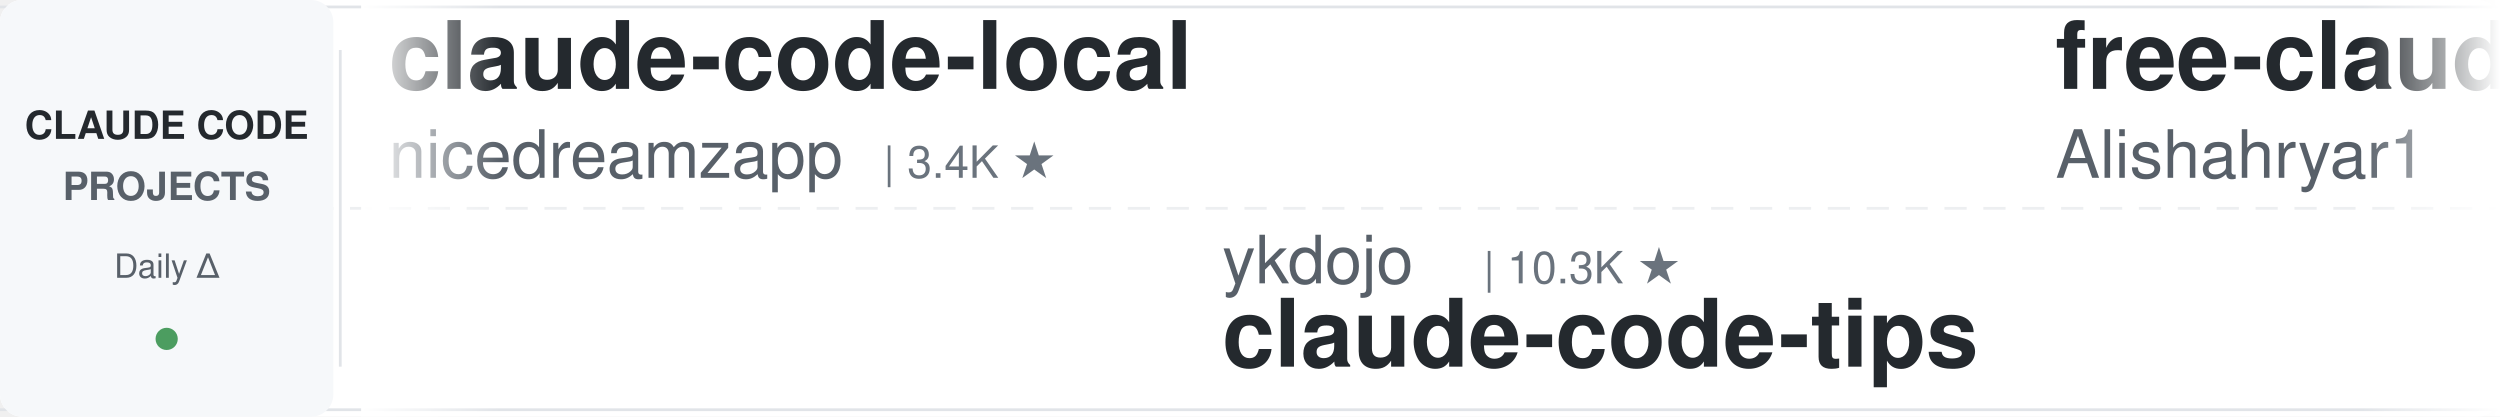
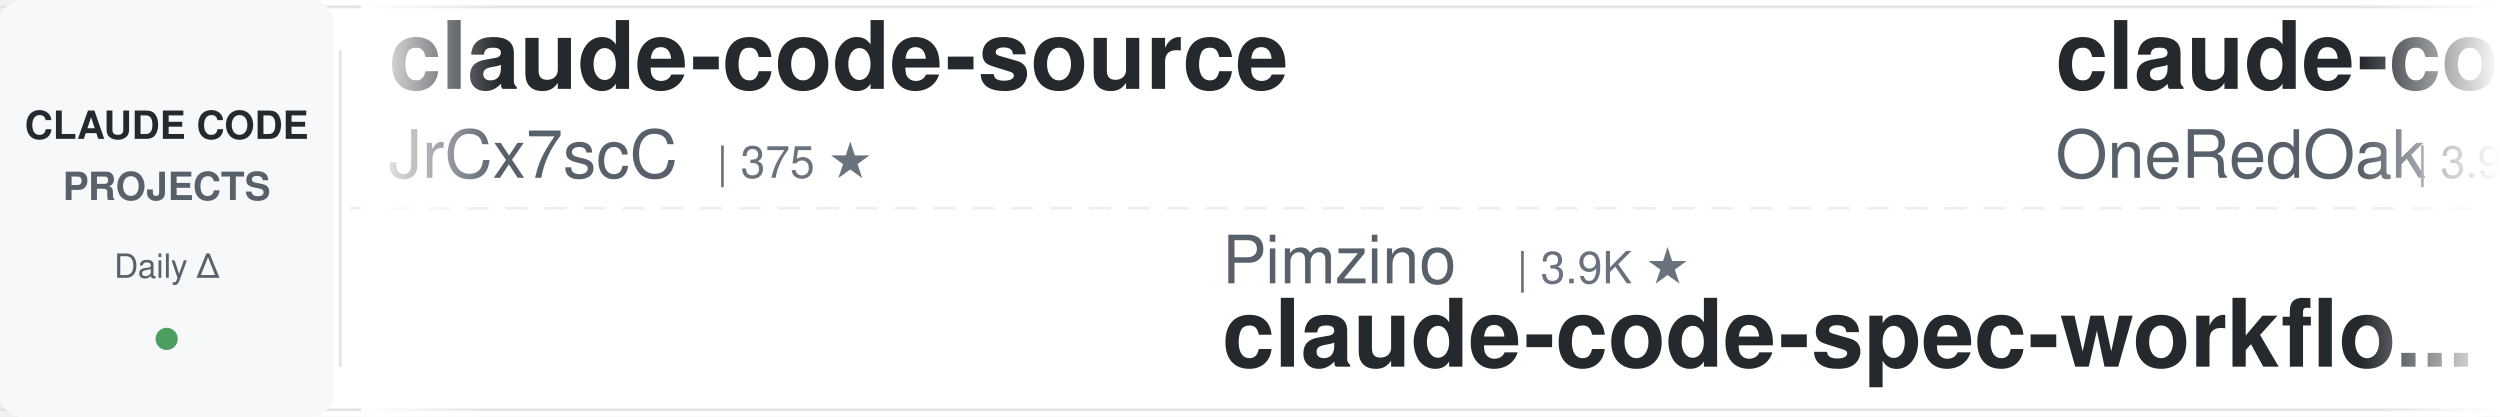
<svg xmlns="http://www.w3.org/2000/svg" width="900" height="150">
  <defs>
    <linearGradient id="leftFade" x1="0%" y1="0%" x2="100%" y2="0%">
      <stop offset="0%" style="stop-color:#ffffff;stop-opacity:1" />
      <stop offset="100%" style="stop-color:#ffffff;stop-opacity:0" />
    </linearGradient>
    <linearGradient id="rightFade" x1="0%" y1="0%" x2="100%" y2="0%">
      <stop offset="0%" style="stop-color:#ffffff;stop-opacity:0" />
      <stop offset="100%" style="stop-color:#ffffff;stop-opacity:1" />
    </linearGradient>
  </defs>
  <rect width="900" height="150" fill="#ffffff" rx="8" />
  <rect x="0" y="2" width="900" height="1" fill="#e1e4e8" />
  <rect x="0" y="147" width="900" height="1" fill="#e1e4e8" />
  <line x1="0" y1="75" x2="900" y2="75" stroke="#e1e4e8" stroke-width="1" stroke-dasharray="8 6" opacity="0.6" />
  <rect x="0" y="0" width="120" height="150" fill="#f6f8fa" rx="8" />
  <text x="60" y="50" font-family="-apple-system, BlinkMacSystemFont, 'Segoe UI', Helvetica, Arial, sans-serif" font-size="14" font-weight="600" fill="#24292e" text-anchor="middle">CLAUDE CODE</text>
  <text x="60" y="72" font-family="-apple-system, BlinkMacSystemFont, 'Segoe UI', Helvetica, Arial, sans-serif" font-size="14" font-weight="600" fill="#586069" text-anchor="middle">PROJECTS</text>
  <text x="60" y="100" font-family="-apple-system, BlinkMacSystemFont, 'Segoe UI', Helvetica, Arial, sans-serif" font-size="12" font-weight="500" fill="#586069" text-anchor="middle">Daily Δ</text>
  <circle cx="60" cy="122" r="4" fill="#22863a" opacity="0.8" />
  <rect x="122" y="18" width="1" height="114" fill="#e1e4e8" />
  <clipPath id="tickerClip">
    <rect x="130" y="0" width="770" height="150" />
  </clipPath>
  <g clip-path="url(#tickerClip)">
    <g id="tickerItems">
      <animateTransform attributeName="transform" attributeType="XML" type="translate" from="0 0" to="-3000 0" dur="54s" repeatCount="indefinite" />
      <g transform="translate(0, 0)">
-         <text x="140" y="32" font-family="-apple-system, BlinkMacSystemFont, 'Segoe UI', Helvetica, Arial, sans-serif" font-size="34" font-weight="600" fill="#24292e">claude-code-local</text>
-         <text x="140" y="64" font-family="-apple-system, BlinkMacSystemFont, 'Segoe UI', Helvetica, Arial, sans-serif" font-size="24" font-weight="400" fill="#586069">nicedreamzapp</text>
-         <text x="318" y="64" font-family="-apple-system, BlinkMacSystemFont, 'Segoe UI', Helvetica, Arial, sans-serif" font-size="16" font-weight="500" fill="#6a737d">| 3.4K ★</text>
+         <text x="140" y="32" font-family="-apple-system, BlinkMacSystemFont, 'Segoe UI', Helvetica, Arial, sans-serif" font-size="34" font-weight="600" fill="#24292e">claude-code-source</text>
+         <text x="140" y="64" font-family="-apple-system, BlinkMacSystemFont, 'Segoe UI', Helvetica, Arial, sans-serif" font-size="24" font-weight="400" fill="#586069">JrCx7scC</text>
+         <text x="258" y="64" font-family="-apple-system, BlinkMacSystemFont, 'Segoe UI', Helvetica, Arial, sans-serif" font-size="16" font-weight="500" fill="#6a737d">| 375 ★</text>
      </g>
      <g transform="translate(300, 0)">
-         <text x="140" y="102" font-family="-apple-system, BlinkMacSystemFont, 'Segoe UI', Helvetica, Arial, sans-serif" font-size="24" font-weight="400" fill="#586069">ykdojo</text>
-         <text x="234" y="102" font-family="-apple-system, BlinkMacSystemFont, 'Segoe UI', Helvetica, Arial, sans-serif" font-size="16" font-weight="500" fill="#6a737d">| 10.3K ★</text>
-         <text x="140" y="132" font-family="-apple-system, BlinkMacSystemFont, 'Segoe UI', Helvetica, Arial, sans-serif" font-size="34" font-weight="600" fill="#24292e">claude-code-tips</text>
+         <text x="140" y="102" font-family="-apple-system, BlinkMacSystemFont, 'Segoe UI', Helvetica, Arial, sans-serif" font-size="24" font-weight="400" fill="#586069">Pimzino</text>
+         <text x="246" y="102" font-family="-apple-system, BlinkMacSystemFont, 'Segoe UI', Helvetica, Arial, sans-serif" font-size="16" font-weight="500" fill="#6a737d">| 3.9K ★</text>
+         <text x="140" y="132" font-family="-apple-system, BlinkMacSystemFont, 'Segoe UI', Helvetica, Arial, sans-serif" font-size="34" font-weight="600" fill="#24292e">claude-code-spec-workflo...</text>
      </g>
      <g transform="translate(600, 0)">
-         <text x="140" y="32" font-family="-apple-system, BlinkMacSystemFont, 'Segoe UI', Helvetica, Arial, sans-serif" font-size="34" font-weight="600" fill="#24292e">free-claude-code</text>
-         <text x="140" y="64" font-family="-apple-system, BlinkMacSystemFont, 'Segoe UI', Helvetica, Arial, sans-serif" font-size="24" font-weight="400" fill="#586069">Alishahryar1</text>
-         <text x="306" y="64" font-family="-apple-system, BlinkMacSystemFont, 'Segoe UI', Helvetica, Arial, sans-serif" font-size="16" font-weight="500" fill="#6a737d">| 66.0K ★</text>
+         <text x="140" y="32" font-family="-apple-system, BlinkMacSystemFont, 'Segoe UI', Helvetica, Arial, sans-serif" font-size="34" font-weight="600" fill="#24292e">claude-code-workflows</text>
+         <text x="140" y="64" font-family="-apple-system, BlinkMacSystemFont, 'Segoe UI', Helvetica, Arial, sans-serif" font-size="24" font-weight="400" fill="#586069">OneRedOak</text>
+         <text x="270" y="64" font-family="-apple-system, BlinkMacSystemFont, 'Segoe UI', Helvetica, Arial, sans-serif" font-size="16" font-weight="500" fill="#6a737d">| 3.9K ★</text>
      </g>
      <g transform="translate(900, 0)">
-         <text x="140" y="102" font-family="-apple-system, BlinkMacSystemFont, 'Segoe UI', Helvetica, Arial, sans-serif" font-size="24" font-weight="400" fill="#586069">ponponon</text>
-         <text x="258" y="102" font-family="-apple-system, BlinkMacSystemFont, 'Segoe UI', Helvetica, Arial, sans-serif" font-size="16" font-weight="500" fill="#6a737d">| 2.3K ★</text>
-         <text x="140" y="132" font-family="-apple-system, BlinkMacSystemFont, 'Segoe UI', Helvetica, Arial, sans-serif" font-size="34" font-weight="600" fill="#24292e">claude_code_src</text>
+         <text x="140" y="102" font-family="-apple-system, BlinkMacSystemFont, 'Segoe UI', Helvetica, Arial, sans-serif" font-size="24" font-weight="400" fill="#586069">Maciek-roboblog</text>
+         <text x="342" y="102" font-family="-apple-system, BlinkMacSystemFont, 'Segoe UI', Helvetica, Arial, sans-serif" font-size="16" font-weight="500" fill="#6a737d">| 8.8K ★</text>
+         <text x="140" y="132" font-family="-apple-system, BlinkMacSystemFont, 'Segoe UI', Helvetica, Arial, sans-serif" font-size="34" font-weight="600" fill="#24292e">Claude-Code-Usage-Monito...</text>
      </g>
      <g transform="translate(1200, 0)">
-         <text x="140" y="32" font-family="-apple-system, BlinkMacSystemFont, 'Segoe UI', Helvetica, Arial, sans-serif" font-size="34" font-weight="600" fill="#24292e">claude-code-proxy</text>
-         <text x="140" y="64" font-family="-apple-system, BlinkMacSystemFont, 'Segoe UI', Helvetica, Arial, sans-serif" font-size="24" font-weight="400" fill="#586069">1rgs</text>
-         <text x="210" y="64" font-family="-apple-system, BlinkMacSystemFont, 'Segoe UI', Helvetica, Arial, sans-serif" font-size="16" font-weight="500" fill="#6a737d">| 3.8K ★</text>
-       </g>
-       <g transform="translate(1500, 0)">
-         <text x="140" y="102" font-family="-apple-system, BlinkMacSystemFont, 'Segoe UI', Helvetica, Arial, sans-serif" font-size="24" font-weight="400" fill="#586069">daymade</text>
-         <text x="246" y="102" font-family="-apple-system, BlinkMacSystemFont, 'Segoe UI', Helvetica, Arial, sans-serif" font-size="16" font-weight="500" fill="#6a737d">| 1.5K ★</text>
-         <text x="140" y="132" font-family="-apple-system, BlinkMacSystemFont, 'Segoe UI', Helvetica, Arial, sans-serif" font-size="34" font-weight="600" fill="#24292e">claude-code-skills</text>
-       </g>
-       <g transform="translate(1800, 0)">
-         <text x="140" y="32" font-family="-apple-system, BlinkMacSystemFont, 'Segoe UI', Helvetica, Arial, sans-serif" font-size="34" font-weight="600" fill="#24292e">claude-code-book</text>
-         <text x="140" y="64" font-family="-apple-system, BlinkMacSystemFont, 'Segoe UI', Helvetica, Arial, sans-serif" font-size="24" font-weight="400" fill="#586069">lintsinghua</text>
-         <text x="294" y="64" font-family="-apple-system, BlinkMacSystemFont, 'Segoe UI', Helvetica, Arial, sans-serif" font-size="16" font-weight="500" fill="#6a737d">| 4.3K ★</text>
-       </g>
-       <g transform="translate(2100, 0)">
-         <text x="140" y="102" font-family="-apple-system, BlinkMacSystemFont, 'Segoe UI', Helvetica, Arial, sans-serif" font-size="24" font-weight="400" fill="#586069">Yuyz0112</text>
-         <text x="258" y="102" font-family="-apple-system, BlinkMacSystemFont, 'Segoe UI', Helvetica, Arial, sans-serif" font-size="16" font-weight="500" fill="#6a737d">| 2.4K ★</text>
-         <text x="140" y="132" font-family="-apple-system, BlinkMacSystemFont, 'Segoe UI', Helvetica, Arial, sans-serif" font-size="34" font-weight="600" fill="#24292e">claude-code-reverse</text>
-       </g>
-       <g transform="translate(2400, 0)">
        <text x="140" y="32" font-family="-apple-system, BlinkMacSystemFont, 'Segoe UI', Helvetica, Arial, sans-serif" font-size="34" font-weight="600" fill="#24292e">claude-code-tudou</text>
        <text x="140" y="64" font-family="-apple-system, BlinkMacSystemFont, 'Segoe UI', Helvetica, Arial, sans-serif" font-size="24" font-weight="400" fill="#586069">AICoderTudou</text>
        <text x="306" y="64" font-family="-apple-system, BlinkMacSystemFont, 'Segoe UI', Helvetica, Arial, sans-serif" font-size="16" font-weight="500" fill="#6a737d">| 493 ★</text>
      </g>
+       <g transform="translate(1500, 0)">
+         <text x="140" y="102" font-family="-apple-system, BlinkMacSystemFont, 'Segoe UI', Helvetica, Arial, sans-serif" font-size="24" font-weight="400" fill="#586069">luyao618</text>
+         <text x="258" y="102" font-family="-apple-system, BlinkMacSystemFont, 'Segoe UI', Helvetica, Arial, sans-serif" font-size="16" font-weight="500" fill="#6a737d">| 1.7K ★</text>
+         <text x="140" y="132" font-family="-apple-system, BlinkMacSystemFont, 'Segoe UI', Helvetica, Arial, sans-serif" font-size="34" font-weight="600" fill="#24292e">Claude-Code-Source-Study</text>
+       </g>
+       <g transform="translate(1800, 0)">
+         <text x="140" y="32" font-family="-apple-system, BlinkMacSystemFont, 'Segoe UI', Helvetica, Arial, sans-serif" font-size="34" font-weight="600" fill="#24292e">claude-code-from-source</text>
+         <text x="140" y="64" font-family="-apple-system, BlinkMacSystemFont, 'Segoe UI', Helvetica, Arial, sans-serif" font-size="24" font-weight="400" fill="#586069">alejandrobalderas</text>
+         <text x="366" y="64" font-family="-apple-system, BlinkMacSystemFont, 'Segoe UI', Helvetica, Arial, sans-serif" font-size="16" font-weight="500" fill="#6a737d">| 3.0K ★</text>
+       </g>
+       <g transform="translate(2100, 0)">
+         <text x="140" y="102" font-family="-apple-system, BlinkMacSystemFont, 'Segoe UI', Helvetica, Arial, sans-serif" font-size="24" font-weight="400" fill="#586069">pedrohcgs</text>
+         <text x="270" y="102" font-family="-apple-system, BlinkMacSystemFont, 'Segoe UI', Helvetica, Arial, sans-serif" font-size="16" font-weight="500" fill="#6a737d">| 1.7K ★</text>
+         <text x="140" y="132" font-family="-apple-system, BlinkMacSystemFont, 'Segoe UI', Helvetica, Arial, sans-serif" font-size="34" font-weight="600" fill="#24292e">claude-code-my-workflow</text>
+       </g>
+       <g transform="translate(2400, 0)">
+         <text x="140" y="32" font-family="-apple-system, BlinkMacSystemFont, 'Segoe UI', Helvetica, Arial, sans-serif" font-size="34" font-weight="600" fill="#24292e">claude-code-security-rev...</text>
+         <text x="140" y="64" font-family="-apple-system, BlinkMacSystemFont, 'Segoe UI', Helvetica, Arial, sans-serif" font-size="24" font-weight="400" fill="#586069">anthropics</text>
+         <text x="282" y="64" font-family="-apple-system, BlinkMacSystemFont, 'Segoe UI', Helvetica, Arial, sans-serif" font-size="16" font-weight="500" fill="#6a737d">| 6.7K ★</text>
+       </g>
      <g transform="translate(2700, 0)">
-         <text x="140" y="102" font-family="-apple-system, BlinkMacSystemFont, 'Segoe UI', Helvetica, Arial, sans-serif" font-size="24" font-weight="400" fill="#586069">Windy3f3f3f3f</text>
-         <text x="318" y="102" font-family="-apple-system, BlinkMacSystemFont, 'Segoe UI', Helvetica, Arial, sans-serif" font-size="16" font-weight="500" fill="#6a737d">| 3.8K ★</text>
-         <text x="140" y="132" font-family="-apple-system, BlinkMacSystemFont, 'Segoe UI', Helvetica, Arial, sans-serif" font-size="34" font-weight="600" fill="#24292e">how-claude-code-works</text>
+         <text x="140" y="102" font-family="-apple-system, BlinkMacSystemFont, 'Segoe UI', Helvetica, Arial, sans-serif" font-size="24" font-weight="400" fill="#586069">Yeachan-Heo</text>
+         <text x="294" y="102" font-family="-apple-system, BlinkMacSystemFont, 'Segoe UI', Helvetica, Arial, sans-serif" font-size="16" font-weight="500" fill="#6a737d">| 40.5K ★</text>
+         <text x="140" y="132" font-family="-apple-system, BlinkMacSystemFont, 'Segoe UI', Helvetica, Arial, sans-serif" font-size="34" font-weight="600" fill="#24292e">oh-my-claudecode</text>
      </g>
      <g transform="translate(3000, 0)">
-         <text x="140" y="32" font-family="-apple-system, BlinkMacSystemFont, 'Segoe UI', Helvetica, Arial, sans-serif" font-size="34" font-weight="600" fill="#24292e">claude-code-local</text>
-         <text x="140" y="64" font-family="-apple-system, BlinkMacSystemFont, 'Segoe UI', Helvetica, Arial, sans-serif" font-size="24" font-weight="400" fill="#586069">nicedreamzapp</text>
-         <text x="318" y="64" font-family="-apple-system, BlinkMacSystemFont, 'Segoe UI', Helvetica, Arial, sans-serif" font-size="16" font-weight="500" fill="#6a737d">| 3.4K ★</text>
+         <text x="140" y="32" font-family="-apple-system, BlinkMacSystemFont, 'Segoe UI', Helvetica, Arial, sans-serif" font-size="34" font-weight="600" fill="#24292e">claude-code-source</text>
+         <text x="140" y="64" font-family="-apple-system, BlinkMacSystemFont, 'Segoe UI', Helvetica, Arial, sans-serif" font-size="24" font-weight="400" fill="#586069">JrCx7scC</text>
+         <text x="258" y="64" font-family="-apple-system, BlinkMacSystemFont, 'Segoe UI', Helvetica, Arial, sans-serif" font-size="16" font-weight="500" fill="#6a737d">| 375 ★</text>
      </g>
      <g transform="translate(3300, 0)">
-         <text x="140" y="102" font-family="-apple-system, BlinkMacSystemFont, 'Segoe UI', Helvetica, Arial, sans-serif" font-size="24" font-weight="400" fill="#586069">ykdojo</text>
-         <text x="234" y="102" font-family="-apple-system, BlinkMacSystemFont, 'Segoe UI', Helvetica, Arial, sans-serif" font-size="16" font-weight="500" fill="#6a737d">| 10.3K ★</text>
-         <text x="140" y="132" font-family="-apple-system, BlinkMacSystemFont, 'Segoe UI', Helvetica, Arial, sans-serif" font-size="34" font-weight="600" fill="#24292e">claude-code-tips</text>
+         <text x="140" y="102" font-family="-apple-system, BlinkMacSystemFont, 'Segoe UI', Helvetica, Arial, sans-serif" font-size="24" font-weight="400" fill="#586069">Pimzino</text>
+         <text x="246" y="102" font-family="-apple-system, BlinkMacSystemFont, 'Segoe UI', Helvetica, Arial, sans-serif" font-size="16" font-weight="500" fill="#6a737d">| 3.9K ★</text>
+         <text x="140" y="132" font-family="-apple-system, BlinkMacSystemFont, 'Segoe UI', Helvetica, Arial, sans-serif" font-size="34" font-weight="600" fill="#24292e">claude-code-spec-workflo...</text>
      </g>
      <g transform="translate(3600, 0)">
-         <text x="140" y="32" font-family="-apple-system, BlinkMacSystemFont, 'Segoe UI', Helvetica, Arial, sans-serif" font-size="34" font-weight="600" fill="#24292e">free-claude-code</text>
-         <text x="140" y="64" font-family="-apple-system, BlinkMacSystemFont, 'Segoe UI', Helvetica, Arial, sans-serif" font-size="24" font-weight="400" fill="#586069">Alishahryar1</text>
-         <text x="306" y="64" font-family="-apple-system, BlinkMacSystemFont, 'Segoe UI', Helvetica, Arial, sans-serif" font-size="16" font-weight="500" fill="#6a737d">| 66.0K ★</text>
+         <text x="140" y="32" font-family="-apple-system, BlinkMacSystemFont, 'Segoe UI', Helvetica, Arial, sans-serif" font-size="34" font-weight="600" fill="#24292e">claude-code-workflows</text>
+         <text x="140" y="64" font-family="-apple-system, BlinkMacSystemFont, 'Segoe UI', Helvetica, Arial, sans-serif" font-size="24" font-weight="400" fill="#586069">OneRedOak</text>
+         <text x="270" y="64" font-family="-apple-system, BlinkMacSystemFont, 'Segoe UI', Helvetica, Arial, sans-serif" font-size="16" font-weight="500" fill="#6a737d">| 3.9K ★</text>
      </g>
      <g transform="translate(3900, 0)">
-         <text x="140" y="102" font-family="-apple-system, BlinkMacSystemFont, 'Segoe UI', Helvetica, Arial, sans-serif" font-size="24" font-weight="400" fill="#586069">ponponon</text>
-         <text x="258" y="102" font-family="-apple-system, BlinkMacSystemFont, 'Segoe UI', Helvetica, Arial, sans-serif" font-size="16" font-weight="500" fill="#6a737d">| 2.3K ★</text>
-         <text x="140" y="132" font-family="-apple-system, BlinkMacSystemFont, 'Segoe UI', Helvetica, Arial, sans-serif" font-size="34" font-weight="600" fill="#24292e">claude_code_src</text>
+         <text x="140" y="102" font-family="-apple-system, BlinkMacSystemFont, 'Segoe UI', Helvetica, Arial, sans-serif" font-size="24" font-weight="400" fill="#586069">Maciek-roboblog</text>
+         <text x="342" y="102" font-family="-apple-system, BlinkMacSystemFont, 'Segoe UI', Helvetica, Arial, sans-serif" font-size="16" font-weight="500" fill="#6a737d">| 8.8K ★</text>
+         <text x="140" y="132" font-family="-apple-system, BlinkMacSystemFont, 'Segoe UI', Helvetica, Arial, sans-serif" font-size="34" font-weight="600" fill="#24292e">Claude-Code-Usage-Monito...</text>
      </g>
    </g>
  </g>
  <rect x="130" y="0" width="50" height="150" fill="url(#leftFade)" />
  <rect x="850" y="0" width="50" height="150" fill="url(#rightFade)" />
</svg>
